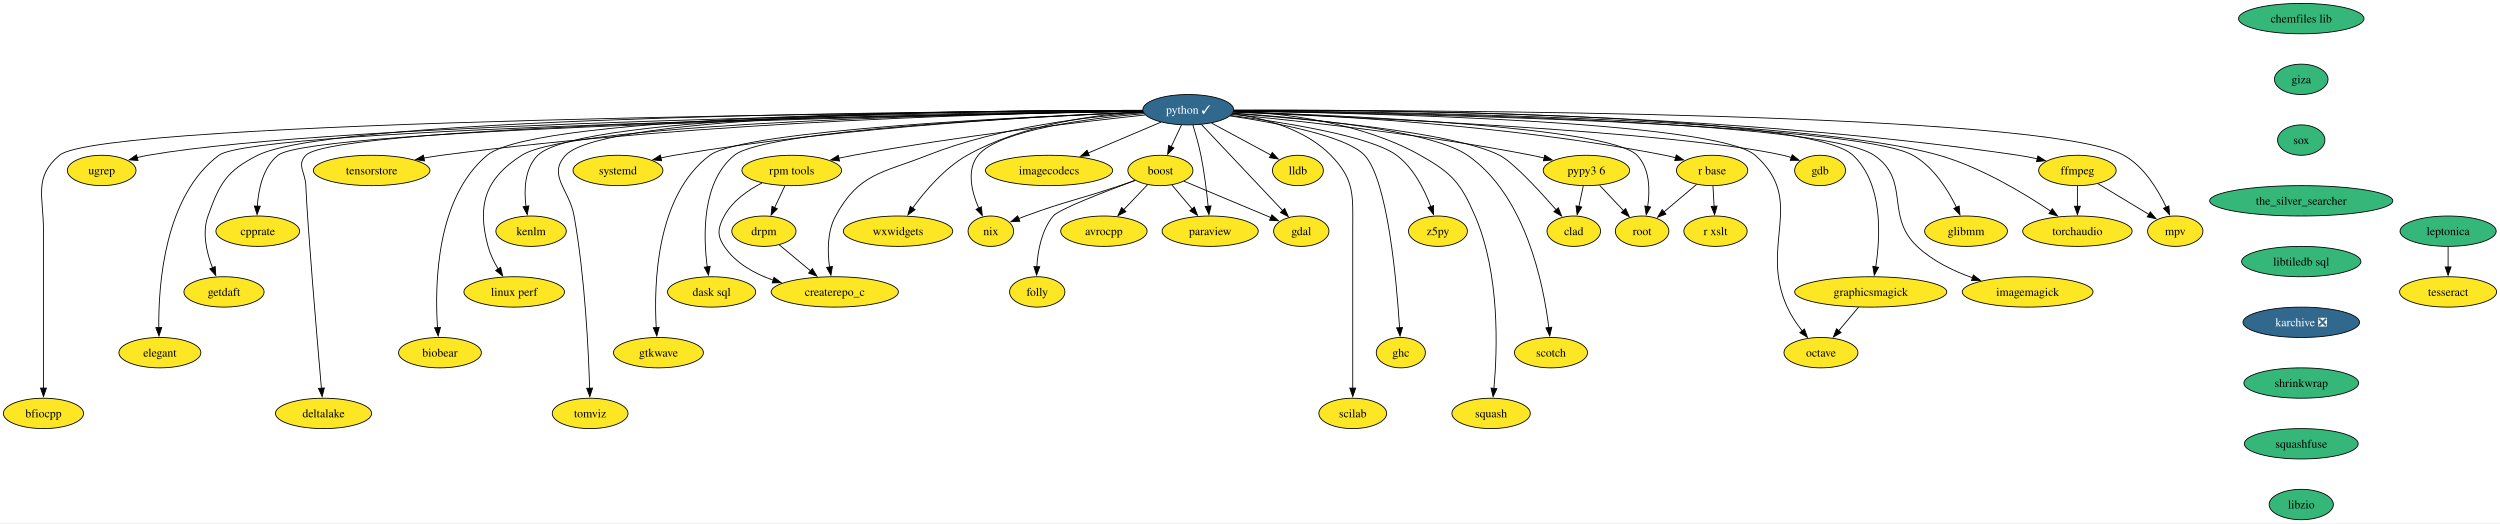
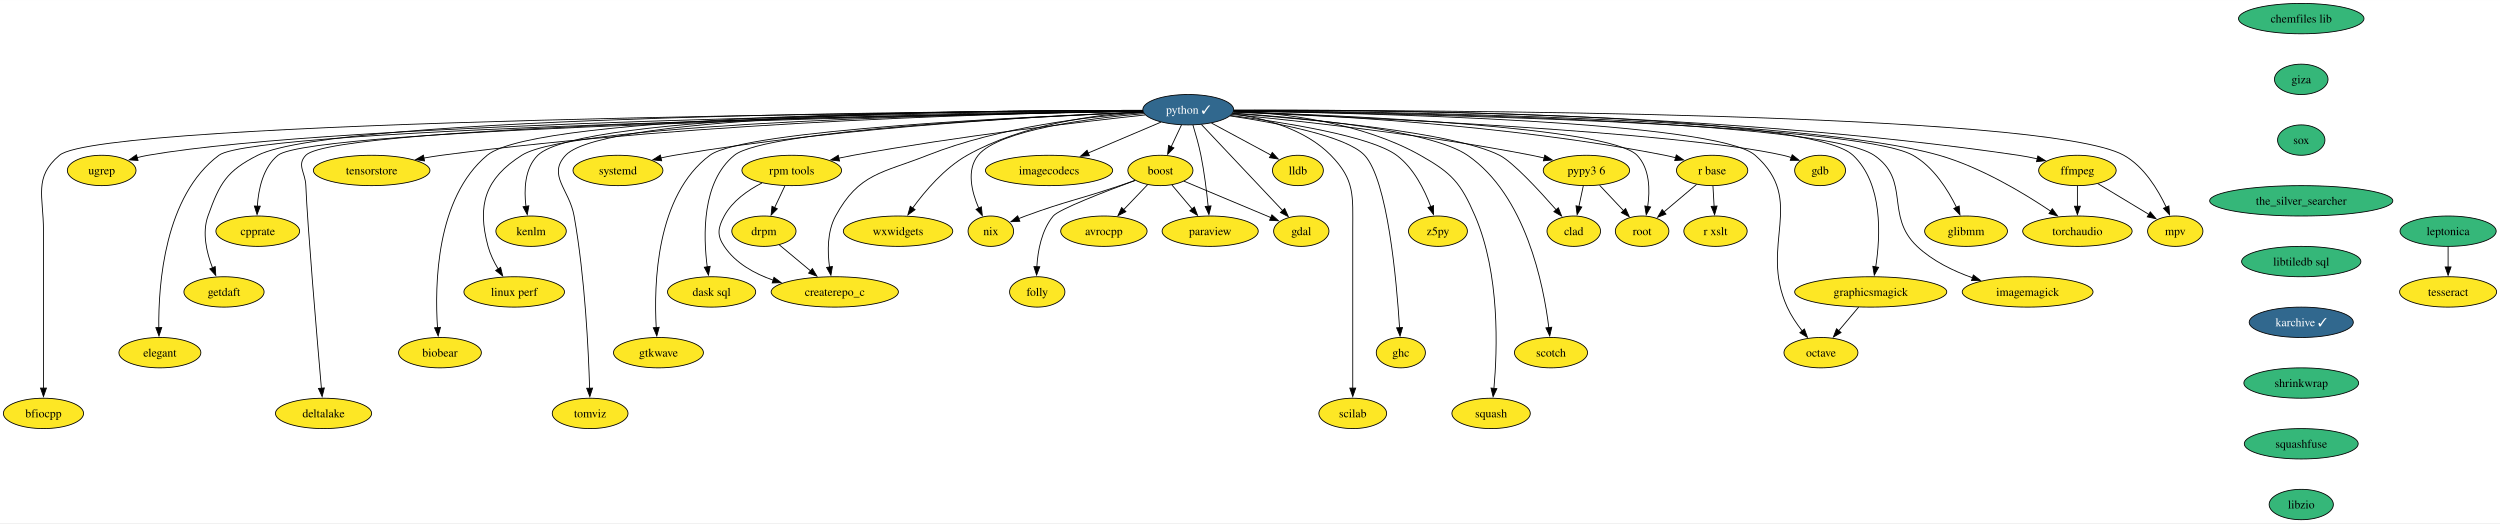
<svg xmlns="http://www.w3.org/2000/svg" xmlns:xlink="http://www.w3.org/1999/xlink" width="2963pt" height="620pt" viewBox="0.00 0.00 2963.47 620.00">
  <g id="graph0" class="graph" transform="scale(1 1) rotate(0) translate(4 616)">
    <polygon fill="white" stroke="none" points="-4,4 -4,-616 2959.47,-616 2959.47,4 -4,4" />
    <g id="node1" class="node">
      <g id="a_node1">
        <a xlink:href="https://github.com/conda-forge/avrocpp-feedstock" xlink:title="avrocpp">
          <ellipse fill="#fde725" stroke="black" cx="1304.53" cy="-342" rx="51.21" ry="18" />
          <text text-anchor="middle" x="1304.53" y="-337.32" font-family="Times,serif" font-size="14.00">avrocpp</text>
        </a>
      </g>
    </g>
    <g id="node2" class="node">
      <g id="a_node2">
        <a xlink:href="https://github.com/conda-forge/boost-feedstock" xlink:title="boost">
          <ellipse fill="#fde725" stroke="black" cx="1371.53" cy="-414" rx="38.58" ry="18" />
          <text text-anchor="middle" x="1371.53" y="-409.32" font-family="Times,serif" font-size="14.00">boost</text>
        </a>
      </g>
    </g>
    <g id="edge1" class="edge">
      <path fill="none" stroke="black" d="M1356.32,-397.12C1347.96,-388.38 1337.41,-377.35 1328.01,-367.54" />
      <polygon fill="black" stroke="black" points="1330.62,-365.2 1321.18,-360.4 1325.57,-370.04 1330.62,-365.2" />
    </g>
    <g id="node3" class="node">
      <g id="a_node3">
        <a xlink:href="https://github.com/conda-forge/gdal-feedstock" xlink:title="gdal">
          <ellipse fill="#fde725" stroke="black" cx="1538.53" cy="-342" rx="32.79" ry="18" />
          <text text-anchor="middle" x="1538.53" y="-337.32" font-family="Times,serif" font-size="14.00">gdal</text>
        </a>
      </g>
    </g>
    <g id="edge2" class="edge">
      <path fill="none" stroke="black" d="M1399.48,-401.28C1427.8,-389.41 1471.73,-371 1502.62,-358.05" />
      <polygon fill="black" stroke="black" points="1503.69,-361.4 1511.55,-354.31 1500.98,-354.94 1503.69,-361.4" />
    </g>
    <g id="node4" class="node">
      <g id="a_node4">
        <a xlink:href="https://github.com/conda-forge/paraview-feedstock" xlink:title="paraview">
          <ellipse fill="#fde725" stroke="black" cx="1430.53" cy="-342" rx="57" ry="18" />
          <text text-anchor="middle" x="1430.53" y="-337.32" font-family="Times,serif" font-size="14.00">paraview</text>
        </a>
      </g>
    </g>
    <g id="edge3" class="edge">
      <path fill="none" stroke="black" d="M1385.21,-396.76C1392.33,-388.32 1401.19,-377.8 1409.19,-368.31" />
      <polygon fill="black" stroke="black" points="1411.76,-370.69 1415.53,-360.79 1406.41,-366.18 1411.76,-370.69" />
    </g>
    <g id="node5" class="node">
      <g id="a_node5">
        <a xlink:href="https://github.com/conda-forge/nix-feedstock" xlink:title="nix">
          <ellipse fill="#fde725" stroke="black" cx="1170.53" cy="-342" rx="27" ry="18" />
          <text text-anchor="middle" x="1170.53" y="-337.32" font-family="Times,serif" font-size="14.00">nix</text>
        </a>
      </g>
    </g>
    <g id="edge4" class="edge">
      <path fill="none" stroke="black" d="M1341.61,-402.25C1335.63,-400.15 1329.39,-397.98 1323.53,-396 1273.99,-379.27 1260.6,-378.03 1211.53,-360 1208.87,-359.02 1206.13,-357.98 1203.38,-356.9" />
      <polygon fill="black" stroke="black" points="1204.94,-353.75 1194.35,-353.25 1202.32,-360.24 1204.94,-353.75" />
    </g>
    <g id="node6" class="node">
      <g id="a_node6">
        <a xlink:href="https://github.com/conda-forge/folly-feedstock" xlink:title="folly">
          <ellipse fill="#fde725" stroke="black" cx="1225.53" cy="-270" rx="32.79" ry="18" />
          <text text-anchor="middle" x="1225.53" y="-265.32" font-family="Times,serif" font-size="14.00">folly</text>
        </a>
      </g>
    </g>
    <g id="edge5" class="edge">
      <path fill="none" stroke="black" d="M1341.6,-402.18C1306.16,-389.11 1251.09,-367.9 1244.53,-360 1230.63,-343.27 1226.19,-318.8 1225.05,-299.75" />
      <polygon fill="black" stroke="black" points="1228.55,-299.83 1224.75,-289.94 1221.55,-300.04 1228.55,-299.83" />
    </g>
    <g id="node7" class="node">
      <g id="a_node7">
        <a xlink:href="https://github.com/conda-forge/chemfiles-lib-feedstock" xlink:title="chemfiles lib">
          <ellipse fill="#35b779" stroke="black" cx="2723.87" cy="-594" rx="74.36" ry="18" />
          <text text-anchor="middle" x="2723.87" y="-589.33" font-family="Times,serif" font-size="14.00">chemfiles lib</text>
        </a>
      </g>
    </g>
    <g id="node8" class="node">
      <g id="a_node8">
        <a xlink:href="https://github.com/conda-forge/giza-feedstock" xlink:title="giza">
          <ellipse fill="#35b779" stroke="black" cx="2723.87" cy="-522" rx="31.74" ry="18" />
          <text text-anchor="middle" x="2723.87" y="-517.33" font-family="Times,serif" font-size="14.00">giza</text>
        </a>
      </g>
    </g>
    <g id="node13" class="node">
      <g id="a_node13">
        <a xlink:href="https://github.com/conda-forge/sox-feedstock" xlink:title="sox">
          <ellipse fill="#35b779" stroke="black" cx="2723.87" cy="-450" rx="28.06" ry="18" />
          <text text-anchor="middle" x="2723.87" y="-445.32" font-family="Times,serif" font-size="14.00">sox</text>
        </a>
      </g>
    </g>
    <g id="node9" class="node">
      <g id="a_node9">
        <a xlink:href="https://github.com/conda-forge/ffmpeg-feedstock" xlink:title="ffmpeg">
          <ellipse fill="#fde725" stroke="black" cx="2458.53" cy="-414" rx="45.95" ry="18" />
          <text text-anchor="middle" x="2458.53" y="-409.32" font-family="Times,serif" font-size="14.00">ffmpeg</text>
        </a>
      </g>
    </g>
    <g id="node10" class="node">
      <g id="a_node10">
        <a xlink:href="https://github.com/conda-forge/mpv-feedstock" xlink:title="mpv">
          <ellipse fill="#fde725" stroke="black" cx="2574.53" cy="-342" rx="32.79" ry="18" />
          <text text-anchor="middle" x="2574.53" y="-337.32" font-family="Times,serif" font-size="14.00">mpv</text>
        </a>
      </g>
    </g>
    <g id="edge7" class="edge">
      <path fill="none" stroke="black" d="M2482.84,-398.33C2500.41,-387.72 2524.29,-373.31 2543.28,-361.86" />
      <polygon fill="black" stroke="black" points="2544.92,-364.95 2551.68,-356.79 2541.31,-358.96 2544.92,-364.95" />
    </g>
    <g id="node11" class="node">
      <g id="a_node11">
        <a xlink:href="https://github.com/conda-forge/torchaudio-feedstock" xlink:title="torchaudio">
          <ellipse fill="#fde725" stroke="black" cx="2458.53" cy="-342" rx="64.89" ry="18" />
          <text text-anchor="middle" x="2458.53" y="-337.32" font-family="Times,serif" font-size="14.00">torchaudio</text>
        </a>
      </g>
    </g>
    <g id="edge8" class="edge">
      <path fill="none" stroke="black" d="M2458.53,-395.7C2458.53,-388.41 2458.53,-379.73 2458.53,-371.54" />
      <polygon fill="black" stroke="black" points="2462.03,-371.62 2458.53,-361.62 2455.03,-371.62 2462.03,-371.62" />
    </g>
    <g id="node12" class="node">
      <g id="a_node12">
        <a xlink:href="https://github.com/conda-forge/gdb-feedstock" xlink:title="gdb">
          <ellipse fill="#fde725" stroke="black" cx="2153.53" cy="-414" rx="30.16" ry="18" />
          <text text-anchor="middle" x="2153.53" y="-409.32" font-family="Times,serif" font-size="14.00">gdb</text>
        </a>
      </g>
    </g>
    <g id="node49" class="node">
      <g id="a_node49">
        <a xlink:href="https://github.com/conda-forge/the_silver_searcher-feedstock" xlink:title="the_silver_searcher">
          <ellipse fill="#35b779" stroke="black" cx="2723.87" cy="-378" rx="108.55" ry="18" />
          <text text-anchor="middle" x="2723.87" y="-373.32" font-family="Times,serif" font-size="14.00">the_silver_searcher</text>
        </a>
      </g>
    </g>
    <g id="node14" class="node">
      <g id="a_node14">
        <a xlink:href="https://github.com/conda-forge/glibmm-feedstock" xlink:title="glibmm">
          <ellipse fill="#fde725" stroke="black" cx="2326.53" cy="-342" rx="49.1" ry="18" />
          <text text-anchor="middle" x="2326.53" y="-337.32" font-family="Times,serif" font-size="14.00">glibmm</text>
        </a>
      </g>
    </g>
    <g id="node15" class="node">
      <g id="a_node15">
        <a xlink:href="https://github.com/conda-forge/imagemagick-feedstock" xlink:title="imagemagick">
          <ellipse fill="#fde725" stroke="black" cx="2399.53" cy="-270" rx="77.52" ry="18" />
          <text text-anchor="middle" x="2399.53" y="-265.32" font-family="Times,serif" font-size="14.00">imagemagick</text>
        </a>
      </g>
    </g>
    <g id="node16" class="node">
      <g id="a_node16">
        <a xlink:href="https://github.com/conda-forge/octave-feedstock" xlink:title="octave">
          <ellipse fill="#fde725" stroke="black" cx="2154.53" cy="-198" rx="43.84" ry="18" />
          <text text-anchor="middle" x="2154.53" y="-193.32" font-family="Times,serif" font-size="14.00">octave</text>
        </a>
      </g>
    </g>
    <g id="node17" class="node">
      <g id="a_node17">
        <a xlink:href="https://github.com/conda-forge/python-feedstock/pull/757" xlink:title="python ✓">
          <ellipse fill="#31688e" stroke="black" cx="1404.53" cy="-486" rx="53.84" ry="18" />
          <text text-anchor="middle" x="1404.53" y="-481.32" font-family="Times,serif" font-size="14.00" fill="white">python ✓</text>
        </a>
      </g>
    </g>
    <g id="edge10" class="edge">
      <path fill="none" stroke="black" d="M1396.54,-468.05C1392.85,-460.23 1388.38,-450.75 1384.24,-441.98" />
      <polygon fill="black" stroke="black" points="1387.52,-440.71 1380.09,-433.16 1381.18,-443.7 1387.52,-440.71" />
    </g>
    <g id="edge11" class="edge">
      <path fill="none" stroke="black" d="M1420.16,-468.43C1443.93,-443.24 1489.28,-395.19 1516.42,-366.43" />
      <polygon fill="black" stroke="black" points="1518.85,-368.95 1523.17,-359.27 1513.76,-364.14 1518.85,-368.95" />
    </g>
    <g id="edge12" class="edge">
      <path fill="none" stroke="black" d="M1410.06,-467.98C1413.23,-457.66 1417.06,-444.19 1419.53,-432 1423.56,-412.01 1426.35,-389.17 1428.11,-371.64" />
      <polygon fill="black" stroke="black" points="1431.59,-371.98 1429.04,-361.69 1424.62,-371.32 1431.59,-371.98" />
    </g>
    <g id="edge13" class="edge">
      <path fill="none" stroke="black" d="M1351.98,-481.39C1286.36,-475.67 1179.75,-461.93 1155.53,-432 1141.37,-414.51 1147.81,-388.63 1156.2,-369.29" />
      <polygon fill="black" stroke="black" points="1159.3,-370.93 1160.44,-360.4 1152.98,-367.92 1159.3,-370.93" />
    </g>
    <g id="edge14" class="edge">
      <path fill="none" stroke="black" d="M1458.74,-485.57C1607.94,-486.4 2036.89,-483.72 2388.53,-432 2395.84,-430.92 2403.5,-429.44 2410.97,-427.79" />
      <polygon fill="black" stroke="black" points="2411.67,-431.22 2420.61,-425.54 2410.07,-424.41 2411.67,-431.22" />
    </g>
    <g id="edge15" class="edge">
      <path fill="none" stroke="black" d="M1458.66,-485.21C1668.46,-485.67 2420.94,-483.65 2513.53,-432 2537.51,-418.62 2554.04,-391.36 2563.77,-370.52" />
      <polygon fill="black" stroke="black" points="2566.96,-371.97 2567.76,-361.41 2560.55,-369.16 2566.96,-371.97" />
    </g>
    <g id="edge16" class="edge">
      <path fill="none" stroke="black" d="M1458.59,-484.85C1626.35,-483.89 2136.21,-477.24 2294.53,-432 2344.06,-417.84 2395.35,-386.92 2427.09,-365.54" />
      <polygon fill="black" stroke="black" points="2428.77,-368.63 2435.04,-360.09 2424.81,-362.85 2428.77,-368.63" />
    </g>
    <g id="edge17" class="edge">
      <path fill="none" stroke="black" d="M1457.99,-483.01C1600.21,-477.4 1985.45,-459.99 2109.53,-432 2112.85,-431.25 2116.26,-430.29 2119.64,-429.22" />
      <polygon fill="black" stroke="black" points="2120.49,-432.63 2128.75,-425.99 2118.15,-426.03 2120.49,-432.63" />
    </g>
    <g id="edge18" class="edge">
      <path fill="none" stroke="black" d="M1458.48,-484.36C1635.82,-481.89 2193.41,-471.06 2263.53,-432 2287.89,-418.43 2305.08,-391 2315.28,-370.16" />
      <polygon fill="black" stroke="black" points="2318.33,-371.9 2319.34,-361.35 2311.98,-368.96 2318.33,-371.9" />
    </g>
    <g id="edge19" class="edge">
      <path fill="none" stroke="black" d="M1458.54,-484.62C1630.11,-482.98 2155.03,-474.51 2217.53,-432 2261.42,-402.14 2229.94,-360.46 2268.53,-324 2286.77,-306.76 2311.35,-294.84 2334.29,-286.73" />
      <polygon fill="black" stroke="black" points="2335.21,-290.12 2343.6,-283.64 2333.01,-283.47 2335.21,-290.12" />
    </g>
    <g id="edge20" class="edge">
      <path fill="none" stroke="black" d="M1458.43,-484.39C1609.75,-482.19 2030.47,-472.45 2076.53,-432 2137.96,-378.04 2080.64,-326.41 2114.53,-252 2119.04,-242.09 2125.67,-232.28 2132.23,-223.84" />
      <polygon fill="black" stroke="black" points="2134.92,-226.09 2138.55,-216.14 2129.5,-221.65 2134.92,-226.09" />
    </g>
    <g id="node18" class="node">
      <g id="a_node18">
        <a xlink:href="https://github.com/conda-forge/r-base-feedstock" xlink:title="r base">
          <ellipse fill="#fde725" stroke="black" cx="2025.53" cy="-414" rx="42.26" ry="18" />
          <text text-anchor="middle" x="2025.53" y="-409.32" font-family="Times,serif" font-size="14.00">r base</text>
        </a>
      </g>
    </g>
    <g id="edge21" class="edge">
      <path fill="none" stroke="black" d="M1458.01,-483.56C1558.91,-480.06 1783.92,-468.49 1969.53,-432 1973.66,-431.19 1977.92,-430.19 1982.16,-429.1" />
      <polygon fill="black" stroke="black" points="1983.08,-432.47 1991.77,-426.42 1981.2,-425.73 1983.08,-432.47" />
    </g>
    <g id="node19" class="node">
      <g id="a_node19">
        <a xlink:href="https://github.com/conda-forge/scotch-feedstock" xlink:title="scotch">
          <ellipse fill="#fde725" stroke="black" cx="1834.53" cy="-198" rx="43.32" ry="18" />
          <text text-anchor="middle" x="1834.53" y="-193.32" font-family="Times,serif" font-size="14.00">scotch</text>
        </a>
      </g>
    </g>
    <g id="edge22" class="edge">
      <path fill="none" stroke="black" d="M1457.53,-481.99C1539.27,-476.44 1691.3,-462.31 1735.53,-432 1804.67,-384.62 1825.74,-278.52 1831.98,-227.49" />
      <polygon fill="black" stroke="black" points="1835.43,-228.16 1833.05,-217.84 1828.47,-227.39 1835.43,-228.16" />
    </g>
    <g id="node20" class="node">
      <g id="a_node20">
        <a xlink:href="https://github.com/conda-forge/squash-feedstock" xlink:title="squash">
          <ellipse fill="#fde725" stroke="black" cx="1763.53" cy="-126" rx="46.47" ry="18" />
          <text text-anchor="middle" x="1763.53" y="-121.33" font-family="Times,serif" font-size="14.00">squash</text>
        </a>
      </g>
    </g>
    <g id="edge23" class="edge">
      <path fill="none" stroke="black" d="M1458.64,-484.56C1516.74,-481.9 1610.07,-471.16 1679.53,-432 1717.08,-410.83 1727.43,-399.57 1744.53,-360 1774.16,-291.4 1771,-200.95 1766.88,-155.57" />
      <polygon fill="black" stroke="black" points="1770.38,-155.38 1765.9,-145.78 1763.42,-156.08 1770.38,-155.38" />
    </g>
    <g id="node21" class="node">
      <g id="a_node21">
        <a xlink:href="https://github.com/conda-forge/lldb-feedstock" xlink:title="lldb">
          <ellipse fill="#fde725" stroke="black" cx="1534.53" cy="-414" rx="30.16" ry="18" />
          <text text-anchor="middle" x="1534.53" y="-409.32" font-family="Times,serif" font-size="14.00">lldb</text>
        </a>
      </g>
    </g>
    <g id="edge24" class="edge">
      <path fill="none" stroke="black" d="M1432.09,-470.15C1452.72,-459.05 1480.97,-443.84 1502.58,-432.2" />
      <polygon fill="black" stroke="black" points="1504.11,-435.35 1511.26,-427.53 1500.8,-429.19 1504.11,-435.35" />
    </g>
    <g id="node22" class="node">
      <g id="a_node22">
        <a xlink:href="https://github.com/conda-forge/z5py-feedstock" xlink:title="z5py">
          <ellipse fill="#fde725" stroke="black" cx="1700.53" cy="-342" rx="34.9" ry="18" />
          <text text-anchor="middle" x="1700.53" y="-337.32" font-family="Times,serif" font-size="14.00">z5py</text>
        </a>
      </g>
    </g>
    <g id="edge25" class="edge">
      <path fill="none" stroke="black" d="M1454.89,-479.18C1517.8,-471.07 1620.91,-454.77 1651.53,-432 1671.73,-416.97 1684.64,-391.02 1692.11,-371.01" />
      <polygon fill="black" stroke="black" points="1695.35,-372.35 1695.3,-361.76 1688.73,-370.07 1695.35,-372.35" />
    </g>
    <g id="node23" class="node">
      <g id="a_node23">
        <a xlink:href="https://github.com/conda-forge/graphicsmagick-feedstock" xlink:title="graphicsmagick">
          <ellipse fill="#fde725" stroke="black" cx="2213.53" cy="-270" rx="90.14" ry="18" />
          <text text-anchor="middle" x="2213.53" y="-265.32" font-family="Times,serif" font-size="14.00">graphicsmagick</text>
        </a>
      </g>
    </g>
    <g id="edge26" class="edge">
      <path fill="none" stroke="black" d="M1458.65,-485.25C1627.94,-485.49 2139.25,-482.05 2192.53,-432 2228.24,-398.45 2225.13,-336.22 2219.46,-299.73" />
      <polygon fill="black" stroke="black" points="2222.91,-299.17 2217.75,-289.92 2216.02,-300.37 2222.91,-299.17" />
    </g>
    <g id="node24" class="node">
      <g id="a_node24">
        <a xlink:href="https://github.com/conda-forge/ghc-feedstock" xlink:title="ghc">
          <ellipse fill="#fde725" stroke="black" cx="1656.53" cy="-198" rx="29.11" ry="18" />
          <text text-anchor="middle" x="1656.53" y="-193.32" font-family="Times,serif" font-size="14.00">ghc</text>
        </a>
      </g>
    </g>
    <g id="edge27" class="edge">
      <path fill="none" stroke="black" d="M1454.02,-478.65C1508.74,-470.61 1592.04,-454.95 1613.53,-432 1640.9,-402.76 1651.51,-283.14 1655.02,-227.59" />
      <polygon fill="black" stroke="black" points="1658.51,-227.86 1655.61,-217.67 1651.52,-227.44 1658.51,-227.86" />
    </g>
    <g id="node25" class="node">
      <g id="a_node25">
        <a xlink:href="https://github.com/conda-forge/root-feedstock" xlink:title="root">
          <ellipse fill="#fde725" stroke="black" cx="1942.53" cy="-342" rx="31.74" ry="18" />
          <text text-anchor="middle" x="1942.53" y="-337.32" font-family="Times,serif" font-size="14.00">root</text>
        </a>
      </g>
    </g>
    <g id="edge28" class="edge">
      <path fill="none" stroke="black" d="M1458.33,-483.51C1586.88,-479.4 1903.67,-465.92 1936.53,-432 1951.76,-416.27 1952,-390.75 1949.15,-371.06" />
      <polygon fill="black" stroke="black" points="1952.64,-370.69 1947.42,-361.47 1945.75,-371.93 1952.64,-370.69" />
    </g>
    <g id="node26" class="node">
      <g id="a_node26">
        <a xlink:href="https://github.com/conda-forge/scilab-feedstock" xlink:title="scilab">
          <ellipse fill="#fde725" stroke="black" cx="1599.53" cy="-126" rx="40.16" ry="18" />
          <text text-anchor="middle" x="1599.53" y="-121.33" font-family="Times,serif" font-size="14.00">scilab</text>
        </a>
      </g>
    </g>
    <g id="edge29" class="edge">
      <path fill="none" stroke="black" d="M1457.03,-481.38C1494.3,-476.07 1542.96,-463.18 1573.53,-432 1602.38,-402.58 1599.53,-384.21 1599.53,-343 1599.53,-343 1599.53,-343 1599.53,-269 1599.53,-229.74 1599.53,-184.38 1599.53,-155.69" />
      <polygon fill="black" stroke="black" points="1603.03,-156 1599.53,-146 1596.03,-156 1603.03,-156" />
    </g>
    <g id="node27" class="node">
      <g id="a_node27">
        <a xlink:href="https://github.com/conda-forge/pypy3.6-feedstock" xlink:title="pypy3 6">
          <ellipse fill="#fde725" stroke="black" cx="1876.53" cy="-414" rx="51.21" ry="18" />
          <text text-anchor="middle" x="1876.53" y="-409.32" font-family="Times,serif" font-size="14.00">pypy3 6</text>
        </a>
      </g>
    </g>
    <g id="edge30" class="edge">
      <path fill="none" stroke="black" d="M1456.26,-480.38C1533.9,-472.96 1684.94,-456.69 1811.53,-432 1816.42,-431.04 1821.5,-429.93 1826.56,-428.75" />
      <polygon fill="black" stroke="black" points="1827.18,-432.2 1836.05,-426.41 1825.51,-425.4 1827.18,-432.2" />
    </g>
    <g id="node28" class="node">
      <g id="a_node28">
        <a xlink:href="https://github.com/conda-forge/imagecodecs-feedstock" xlink:title="imagecodecs">
          <ellipse fill="#fde725" stroke="black" cx="1239.53" cy="-414" rx="75.41" ry="18" />
          <text text-anchor="middle" x="1239.53" y="-409.32" font-family="Times,serif" font-size="14.00">imagecodecs</text>
        </a>
      </g>
    </g>
    <g id="edge31" class="edge">
      <path fill="none" stroke="black" d="M1372.32,-471.34C1347.73,-460.9 1313.5,-446.38 1285.95,-434.7" />
      <polygon fill="black" stroke="black" points="1287.34,-431.48 1276.77,-430.8 1284.61,-437.93 1287.34,-431.48" />
    </g>
    <g id="node29" class="node">
      <g id="a_node29">
        <a xlink:href="https://github.com/conda-forge/wxwidgets-feedstock" xlink:title="wxwidgets">
          <ellipse fill="#fde725" stroke="black" cx="1060.53" cy="-342" rx="64.89" ry="18" />
          <text text-anchor="middle" x="1060.53" y="-337.32" font-family="Times,serif" font-size="14.00">wxwidgets</text>
        </a>
      </g>
    </g>
    <g id="edge32" class="edge">
      <path fill="none" stroke="black" d="M1350.73,-483.72C1295.28,-480.28 1207.93,-468.84 1142.53,-432 1115.62,-416.85 1092.59,-389.76 1077.84,-369.44" />
      <polygon fill="black" stroke="black" points="1080.76,-367.51 1072.16,-361.33 1075.03,-371.53 1080.76,-367.51" />
    </g>
    <g id="node30" class="node">
      <g id="a_node30">
        <a xlink:href="https://github.com/conda-forge/rpm-tools-feedstock" xlink:title="rpm tools">
          <ellipse fill="#fde725" stroke="black" cx="934.53" cy="-414" rx="59.1" ry="18" />
          <text text-anchor="middle" x="934.53" y="-409.32" font-family="Times,serif" font-size="14.00">rpm tools</text>
        </a>
      </g>
    </g>
    <g id="edge33" class="edge">
      <path fill="none" stroke="black" d="M1353.52,-479.78C1277.71,-471.66 1130.99,-454.56 1007.53,-432 1001.91,-430.97 996.07,-429.8 990.26,-428.56" />
      <polygon fill="black" stroke="black" points="991.16,-425.17 980.64,-426.44 989.66,-432.01 991.16,-425.17" />
    </g>
    <g id="node31" class="node">
      <g id="a_node31">
        <a xlink:href="https://github.com/conda-forge/createrepo_c-feedstock" xlink:title="createrepo_c">
          <ellipse fill="#fde725" stroke="black" cx="985.53" cy="-270" rx="75.41" ry="18" />
          <text text-anchor="middle" x="985.53" y="-265.32" font-family="Times,serif" font-size="14.00">createrepo_c</text>
        </a>
      </g>
    </g>
    <g id="edge34" class="edge">
      <path fill="none" stroke="black" d="M1351.35,-482.52C1288.32,-478.1 1181.06,-465.85 1095.53,-432 1041.54,-410.64 1014.32,-410.98 986.53,-360 976.51,-341.64 976.81,-317.81 979.31,-299.43" />
      <polygon fill="black" stroke="black" points="982.73,-300.19 980.94,-289.75 975.83,-299.03 982.73,-300.19" />
    </g>
    <g id="node32" class="node">
      <g id="a_node32">
        <a xlink:href="https://github.com/conda-forge/dask-sql-feedstock" xlink:title="dask sql">
          <ellipse fill="#fde725" stroke="black" cx="839.53" cy="-270" rx="52.26" ry="18" />
          <text text-anchor="middle" x="839.53" y="-265.32" font-family="Times,serif" font-size="14.00">dask sql</text>
        </a>
      </g>
    </g>
    <g id="edge35" class="edge">
      <path fill="none" stroke="black" d="M1351.08,-483.03C1222.5,-477.84 903.7,-462.06 866.53,-432 827.84,-400.73 829.51,-336.66 834.38,-299.47" />
      <polygon fill="black" stroke="black" points="837.79,-300.31 835.81,-289.91 830.87,-299.28 837.79,-300.31" />
    </g>
    <g id="node33" class="node">
      <g id="a_node33">
        <a xlink:href="https://github.com/conda-forge/gtkwave-feedstock" xlink:title="gtkwave">
          <ellipse fill="#fde725" stroke="black" cx="776.53" cy="-198" rx="53.31" ry="18" />
          <text text-anchor="middle" x="776.53" y="-193.32" font-family="Times,serif" font-size="14.00">gtkwave</text>
        </a>
      </g>
    </g>
    <g id="edge36" class="edge">
      <path fill="none" stroke="black" d="M1351.32,-483.14C1218.16,-478.04 878.29,-462.2 837.53,-432 773.58,-384.63 771,-278.93 773.88,-227.8" />
      <polygon fill="black" stroke="black" points="777.37,-228.05 774.57,-217.83 770.39,-227.57 777.37,-228.05" />
    </g>
    <g id="node34" class="node">
      <g id="a_node34">
        <a xlink:href="https://github.com/conda-forge/tomviz-feedstock" xlink:title="tomviz">
          <ellipse fill="#fde725" stroke="black" cx="695.53" cy="-126" rx="44.9" ry="18" />
          <text text-anchor="middle" x="695.53" y="-121.33" font-family="Times,serif" font-size="14.00">tomviz</text>
        </a>
      </g>
    </g>
    <g id="edge37" class="edge">
      <path fill="none" stroke="black" d="M1350.44,-485.26C1188.02,-485.47 712.88,-481.81 666.53,-432 644.51,-408.35 670.86,-391.81 676.53,-360 689.5,-287.14 693.63,-199.85 694.93,-155.66" />
      <polygon fill="black" stroke="black" points="698.43,-155.99 695.19,-145.9 691.43,-155.81 698.43,-155.99" />
    </g>
    <g id="node35" class="node">
      <g id="a_node35">
        <a xlink:href="https://github.com/conda-forge/clad-feedstock" xlink:title="clad">
          <ellipse fill="#fde725" stroke="black" cx="1861.53" cy="-342" rx="31.74" ry="18" />
          <text text-anchor="middle" x="1861.53" y="-337.32" font-family="Times,serif" font-size="14.00">clad</text>
        </a>
      </g>
    </g>
    <g id="edge38" class="edge">
      <path fill="none" stroke="black" d="M1456.95,-481.59C1545.2,-475.17 1719.13,-459.42 1773.53,-432 1789.18,-424.11 1820.07,-390.8 1840.76,-367.25" />
      <polygon fill="black" stroke="black" points="1843.22,-369.76 1847.15,-359.92 1837.94,-365.16 1843.22,-369.76" />
    </g>
    <g id="node36" class="node">
      <g id="a_node36">
        <a xlink:href="https://github.com/conda-forge/systemd-feedstock" xlink:title="systemd">
          <ellipse fill="#fde725" stroke="black" cx="728.53" cy="-414" rx="53.31" ry="18" />
          <text text-anchor="middle" x="728.53" y="-409.32" font-family="Times,serif" font-size="14.00">systemd</text>
        </a>
      </g>
    </g>
    <g id="edge39" class="edge">
      <path fill="none" stroke="black" d="M1350.8,-483.24C1244.22,-479.11 998.79,-466.4 795.53,-432 790.26,-431.11 784.79,-430.01 779.36,-428.81" />
      <polygon fill="black" stroke="black" points="780.34,-425.45 769.81,-426.57 778.75,-432.26 780.34,-425.45" />
    </g>
    <g id="node37" class="node">
      <g id="a_node37">
        <a xlink:href="https://github.com/conda-forge/kenlm-feedstock" xlink:title="kenlm">
          <ellipse fill="#fde725" stroke="black" cx="625.53" cy="-342" rx="41.74" ry="18" />
          <text text-anchor="middle" x="625.53" y="-337.32" font-family="Times,serif" font-size="14.00">kenlm</text>
        </a>
      </g>
    </g>
    <g id="edge40" class="edge">
      <path fill="none" stroke="black" d="M1350.31,-485.25C1183.25,-485.47 684.51,-481.93 633.53,-432 617.85,-416.65 617.05,-391.09 619.48,-371.29" />
      <polygon fill="black" stroke="black" points="622.9,-372.06 621.01,-361.63 615.99,-370.96 622.9,-372.06" />
    </g>
    <g id="node38" class="node">
      <g id="a_node38">
        <a xlink:href="https://github.com/conda-forge/linux-perf-feedstock" xlink:title="linux perf">
          <ellipse fill="#fde725" stroke="black" cx="605.53" cy="-270" rx="59.63" ry="18" />
          <text text-anchor="middle" x="605.53" y="-265.32" font-family="Times,serif" font-size="14.00">linux perf</text>
        </a>
      </g>
    </g>
    <g id="edge41" class="edge">
      <path fill="none" stroke="black" d="M1350.67,-484.34C1182.78,-481.88 676.37,-471.24 614.53,-432 571.3,-404.58 561.14,-373.4 574.53,-324 577.03,-314.74 581.61,-305.44 586.49,-297.27" />
      <polygon fill="black" stroke="black" points="589.41,-299.2 591.88,-288.9 583.53,-295.41 589.41,-299.2" />
    </g>
    <g id="node39" class="node">
      <g id="a_node39">
        <a xlink:href="https://github.com/conda-forge/biobear-feedstock" xlink:title="biobear">
          <ellipse fill="#fde725" stroke="black" cx="517.53" cy="-198" rx="49.1" ry="18" />
          <text text-anchor="middle" x="517.53" y="-193.32" font-family="Times,serif" font-size="14.00">biobear</text>
        </a>
      </g>
    </g>
    <g id="edge42" class="edge">
      <path fill="none" stroke="black" d="M1350.49,-485.17C1175.67,-485.23 633.21,-481.41 573.53,-432 512.69,-381.63 511.28,-277.83 514.62,-227.55" />
      <polygon fill="black" stroke="black" points="518.1,-228.01 515.4,-217.77 511.12,-227.46 518.1,-228.01" />
    </g>
    <g id="node40" class="node">
      <g id="a_node40">
        <a xlink:href="https://github.com/conda-forge/deltalake-feedstock" xlink:title="deltalake">
          <ellipse fill="#fde725" stroke="black" cx="379.53" cy="-126" rx="57" ry="18" />
          <text text-anchor="middle" x="379.53" y="-121.33" font-family="Times,serif" font-size="14.00">deltalake</text>
        </a>
      </g>
    </g>
    <g id="edge43" class="edge">
      <path fill="none" stroke="black" d="M1350.69,-484.31C1141.56,-481.35 393,-468.26 358.53,-432 347.5,-420.4 357.9,-411.99 358.53,-396 360.33,-349.8 371.84,-214.91 377.01,-155.57" />
      <polygon fill="black" stroke="black" points="380.47,-156.21 377.85,-145.94 373.49,-155.6 380.47,-156.21" />
    </g>
    <g id="node41" class="node">
      <g id="a_node41">
        <a xlink:href="https://github.com/conda-forge/tensorstore-feedstock" xlink:title="tensorstore">
          <ellipse fill="#fde725" stroke="black" cx="436.53" cy="-414" rx="69.1" ry="18" />
          <text text-anchor="middle" x="436.53" y="-409.32" font-family="Times,serif" font-size="14.00">tensorstore</text>
        </a>
      </g>
    </g>
    <g id="edge44" class="edge">
      <path fill="none" stroke="black" d="M1350.4,-484.43C1211.68,-482.4 832.36,-473.19 519.53,-432 512.63,-431.09 505.46,-429.94 498.34,-428.67" />
      <polygon fill="black" stroke="black" points="499.21,-425.27 488.74,-426.86 497.92,-432.15 499.21,-425.27" />
    </g>
    <g id="node42" class="node">
      <g id="a_node42">
        <a xlink:href="https://github.com/conda-forge/cpprate-feedstock" xlink:title="cpprate">
          <ellipse fill="#fde725" stroke="black" cx="301.53" cy="-342" rx="49.63" ry="18" />
          <text text-anchor="middle" x="301.53" y="-337.32" font-family="Times,serif" font-size="14.00">cpprate</text>
        </a>
      </g>
    </g>
    <g id="edge45" class="edge">
      <path fill="none" stroke="black" d="M1350.72,-484.1C1138.06,-480.33 365.8,-464.45 325.53,-432 307.8,-417.71 302.36,-391.82 301.03,-371.63" />
      <polygon fill="black" stroke="black" points="304.53,-371.63 300.71,-361.75 297.54,-371.86 304.53,-371.63" />
    </g>
    <g id="node43" class="node">
      <g id="a_node43">
        <a xlink:href="https://github.com/conda-forge/getdaft-feedstock" xlink:title="getdaft">
          <ellipse fill="#fde725" stroke="black" cx="261.53" cy="-270" rx="47.53" ry="18" />
          <text text-anchor="middle" x="261.53" y="-265.32" font-family="Times,serif" font-size="14.00">getdaft</text>
        </a>
      </g>
    </g>
    <g id="edge46" class="edge">
      <path fill="none" stroke="black" d="M1350.46,-484.96C1141.76,-484.47 395.66,-479.37 301.53,-432 264.57,-413.41 256.45,-398.96 242.53,-360 235.38,-340.01 240.97,-316.49 247.89,-298.65" />
      <polygon fill="black" stroke="black" points="251.09,-300.06 251.8,-289.49 244.66,-297.32 251.09,-300.06" />
    </g>
    <g id="node44" class="node">
      <g id="a_node44">
        <a xlink:href="https://github.com/conda-forge/elegant-feedstock" xlink:title="elegant">
          <ellipse fill="#fde725" stroke="black" cx="185.53" cy="-198" rx="48.58" ry="18" />
          <text text-anchor="middle" x="185.53" y="-193.32" font-family="Times,serif" font-size="14.00">elegant</text>
        </a>
      </g>
    </g>
    <g id="edge47" class="edge">
      <path fill="none" stroke="black" d="M1350.72,-484.18C1129.54,-480.59 299.98,-464.98 255.53,-432 190.97,-384.11 183.71,-278.66 184.23,-227.69" />
      <polygon fill="black" stroke="black" points="187.73,-227.85 184.46,-217.77 180.73,-227.69 187.73,-227.85" />
    </g>
    <g id="node45" class="node">
      <g id="a_node45">
        <a xlink:href="https://github.com/conda-forge/bfiocpp-feedstock" xlink:title="bfiocpp">
          <ellipse fill="#fde725" stroke="black" cx="47.53" cy="-126" rx="47.53" ry="18" />
          <text text-anchor="middle" x="47.53" y="-121.33" font-family="Times,serif" font-size="14.00">bfiocpp</text>
        </a>
      </g>
    </g>
    <g id="edge48" class="edge">
      <path fill="none" stroke="black" d="M1350.6,-484.7C1106.69,-483.09 116.39,-474.01 66.53,-432 35.59,-405.94 47.53,-383.45 47.53,-343 47.53,-343 47.53,-343 47.53,-269 47.53,-229.74 47.53,-184.38 47.53,-155.69" />
      <polygon fill="black" stroke="black" points="51.03,-156 47.53,-146 44.03,-156 51.03,-156" />
    </g>
    <g id="node46" class="node">
      <g id="a_node46">
        <a xlink:href="https://github.com/conda-forge/ugrep-feedstock" xlink:title="ugrep">
          <ellipse fill="#fde725" stroke="black" cx="116.53" cy="-414" rx="40.69" ry="18" />
          <text text-anchor="middle" x="116.53" y="-409.32" font-family="Times,serif" font-size="14.00">ugrep</text>
        </a>
      </g>
    </g>
    <g id="edge49" class="edge">
      <path fill="none" stroke="black" d="M1350.61,-484.52C1144.07,-482.4 403.23,-472.1 171.53,-432 167.22,-431.25 162.77,-430.27 158.37,-429.14" />
      <polygon fill="black" stroke="black" points="159.63,-425.86 149.06,-426.53 157.74,-432.6 159.63,-425.86" />
    </g>
    <g id="edge50" class="edge">
      <path fill="none" stroke="black" d="M2007.1,-397.46C1995.73,-387.87 1980.96,-375.42 1968.42,-364.84" />
      <polygon fill="black" stroke="black" points="1970.82,-362.28 1960.92,-358.51 1966.31,-367.63 1970.82,-362.28" />
    </g>
    <g id="node47" class="node">
      <g id="a_node47">
        <a xlink:href="https://github.com/conda-forge/r-xslt-feedstock" xlink:title="r xslt">
          <ellipse fill="#fde725" stroke="black" cx="2029.53" cy="-342" rx="37.53" ry="18" />
          <text text-anchor="middle" x="2029.53" y="-337.32" font-family="Times,serif" font-size="14.00">r xslt</text>
        </a>
      </g>
    </g>
    <g id="edge51" class="edge">
      <path fill="none" stroke="black" d="M2026.51,-395.7C2026.93,-388.41 2027.43,-379.73 2027.89,-371.54" />
      <polygon fill="black" stroke="black" points="2031.39,-371.8 2028.46,-361.62 2024.4,-371.4 2031.39,-371.8" />
    </g>
    <g id="edge52" class="edge">
      <path fill="none" stroke="black" d="M2199.24,-252.05C2192.11,-243.59 2183.34,-233.19 2175.47,-223.84" />
      <polygon fill="black" stroke="black" points="2178.37,-221.85 2169.25,-216.46 2173.01,-226.37 2178.37,-221.85" />
    </g>
    <g id="edge53" class="edge">
      <path fill="none" stroke="black" d="M1892.17,-396.41C1900.66,-387.41 1911.29,-376.13 1920.6,-366.26" />
      <polygon fill="black" stroke="black" points="1922.99,-368.82 1927.31,-359.14 1917.9,-364.01 1922.99,-368.82" />
    </g>
    <g id="edge54" class="edge">
      <path fill="none" stroke="black" d="M1872.82,-395.7C1871.24,-388.32 1869.35,-379.52 1867.58,-371.25" />
      <polygon fill="black" stroke="black" points="1871.03,-370.63 1865.51,-361.58 1864.18,-372.1 1871.03,-370.63" />
    </g>
    <g id="edge55" class="edge">
      <path fill="none" stroke="black" d="M899.2,-399.14C882.46,-390.57 864.06,-377.76 854.53,-360 846.96,-345.9 845.58,-337.27 854.53,-324 867.9,-304.16 890.1,-291.74 912.46,-283.97" />
      <polygon fill="black" stroke="black" points="913.48,-287.32 921.97,-280.98 911.38,-280.65 913.48,-287.32" />
    </g>
    <g id="node48" class="node">
      <g id="a_node48">
        <a xlink:href="https://github.com/conda-forge/drpm-feedstock" xlink:title="drpm">
          <ellipse fill="#fde725" stroke="black" cx="901.53" cy="-342" rx="38.06" ry="18" />
          <text text-anchor="middle" x="901.53" y="-337.32" font-family="Times,serif" font-size="14.00">drpm</text>
        </a>
      </g>
    </g>
    <g id="edge56" class="edge">
      <path fill="none" stroke="black" d="M926.37,-395.7C922.72,-387.95 918.33,-378.64 914.26,-370.02" />
      <polygon fill="black" stroke="black" points="917.44,-368.54 910.01,-360.99 911.11,-371.53 917.44,-368.54" />
    </g>
    <g id="edge62" class="edge">
      <path fill="none" stroke="black" d="M919.75,-325.81C930.62,-316.75 944.66,-305.05 956.98,-294.79" />
      <polygon fill="black" stroke="black" points="958.97,-297.69 964.41,-288.6 954.49,-292.31 958.97,-297.69" />
    </g>
    <g id="node50" class="node">
      <g id="a_node50">
        <a xlink:href="https://github.com/conda-forge/libtiledb-sql-feedstock" xlink:title="libtiledb sql">
          <ellipse fill="#35b779" stroke="black" cx="2723.87" cy="-306" rx="70.68" ry="18" />
          <text text-anchor="middle" x="2723.87" y="-301.32" font-family="Times,serif" font-size="14.00">libtiledb sql</text>
        </a>
      </g>
    </g>
    <g id="node53" class="node">
      <g id="a_node53">
-         <a xlink:href="https://github.com/conda-forge/karchive-feedstock/pull/22" xlink:title="karchive ❎">
-           <ellipse fill="#31688e" stroke="black" cx="2723.87" cy="-234" rx="69.1" ry="18" />
-           <text text-anchor="middle" x="2723.87" y="-229.32" font-family="Times,serif" font-size="14.00" fill="white">karchive ❎</text>
+         <a xlink:href="https://github.com/conda-forge/karchive-feedstock/pull/22" xlink:title="karchive ✓">
+           <ellipse fill="#31688e" stroke="black" cx="2723.87" cy="-234" rx="61.73" ry="18" />
+           <text text-anchor="middle" x="2723.87" y="-229.32" font-family="Times,serif" font-size="14.00" fill="white">karchive ✓</text>
        </a>
      </g>
    </g>
    <g id="node51" class="node">
      <g id="a_node51">
        <a xlink:href="https://github.com/conda-forge/leptonica-feedstock" xlink:title="leptonica">
          <ellipse fill="#35b779" stroke="black" cx="2897.95" cy="-342" rx="57" ry="18" />
          <text text-anchor="middle" x="2897.95" y="-337.32" font-family="Times,serif" font-size="14.00">leptonica</text>
        </a>
      </g>
    </g>
    <g id="node52" class="node">
      <g id="a_node52">
        <a xlink:href="https://github.com/conda-forge/tesseract-feedstock" xlink:title="tesseract">
          <ellipse fill="#fde725" stroke="black" cx="2897.95" cy="-270" rx="57.52" ry="18" />
          <text text-anchor="middle" x="2897.95" y="-265.32" font-family="Times,serif" font-size="14.00">tesseract</text>
        </a>
      </g>
    </g>
    <g id="edge59" class="edge">
      <path fill="none" stroke="black" d="M2897.95,-323.7C2897.95,-316.41 2897.95,-307.73 2897.95,-299.54" />
      <polygon fill="black" stroke="black" points="2901.45,-299.62 2897.95,-289.62 2894.45,-299.62 2901.45,-299.62" />
    </g>
    <g id="node54" class="node">
      <g id="a_node54">
        <a xlink:href="https://github.com/conda-forge/shrinkwrap-feedstock" xlink:title="shrinkwrap">
          <ellipse fill="#35b779" stroke="black" cx="2723.87" cy="-162" rx="68.04" ry="18" />
          <text text-anchor="middle" x="2723.87" y="-157.32" font-family="Times,serif" font-size="14.00">shrinkwrap</text>
        </a>
      </g>
    </g>
    <g id="node55" class="node">
      <g id="a_node55">
        <a xlink:href="https://github.com/conda-forge/squashfuse-feedstock" xlink:title="squashfuse">
          <ellipse fill="#35b779" stroke="black" cx="2723.87" cy="-90" rx="67.52" ry="18" />
          <text text-anchor="middle" x="2723.87" y="-85.33" font-family="Times,serif" font-size="14.00">squashfuse</text>
        </a>
      </g>
    </g>
    <g id="node56" class="node">
      <g id="a_node56">
        <a xlink:href="https://github.com/conda-forge/libzio-feedstock" xlink:title="libzio">
          <ellipse fill="#35b779" stroke="black" cx="2723.87" cy="-18" rx="38.06" ry="18" />
          <text text-anchor="middle" x="2723.87" y="-13.32" font-family="Times,serif" font-size="14.00">libzio</text>
        </a>
      </g>
    </g>
  </g>
</svg>
